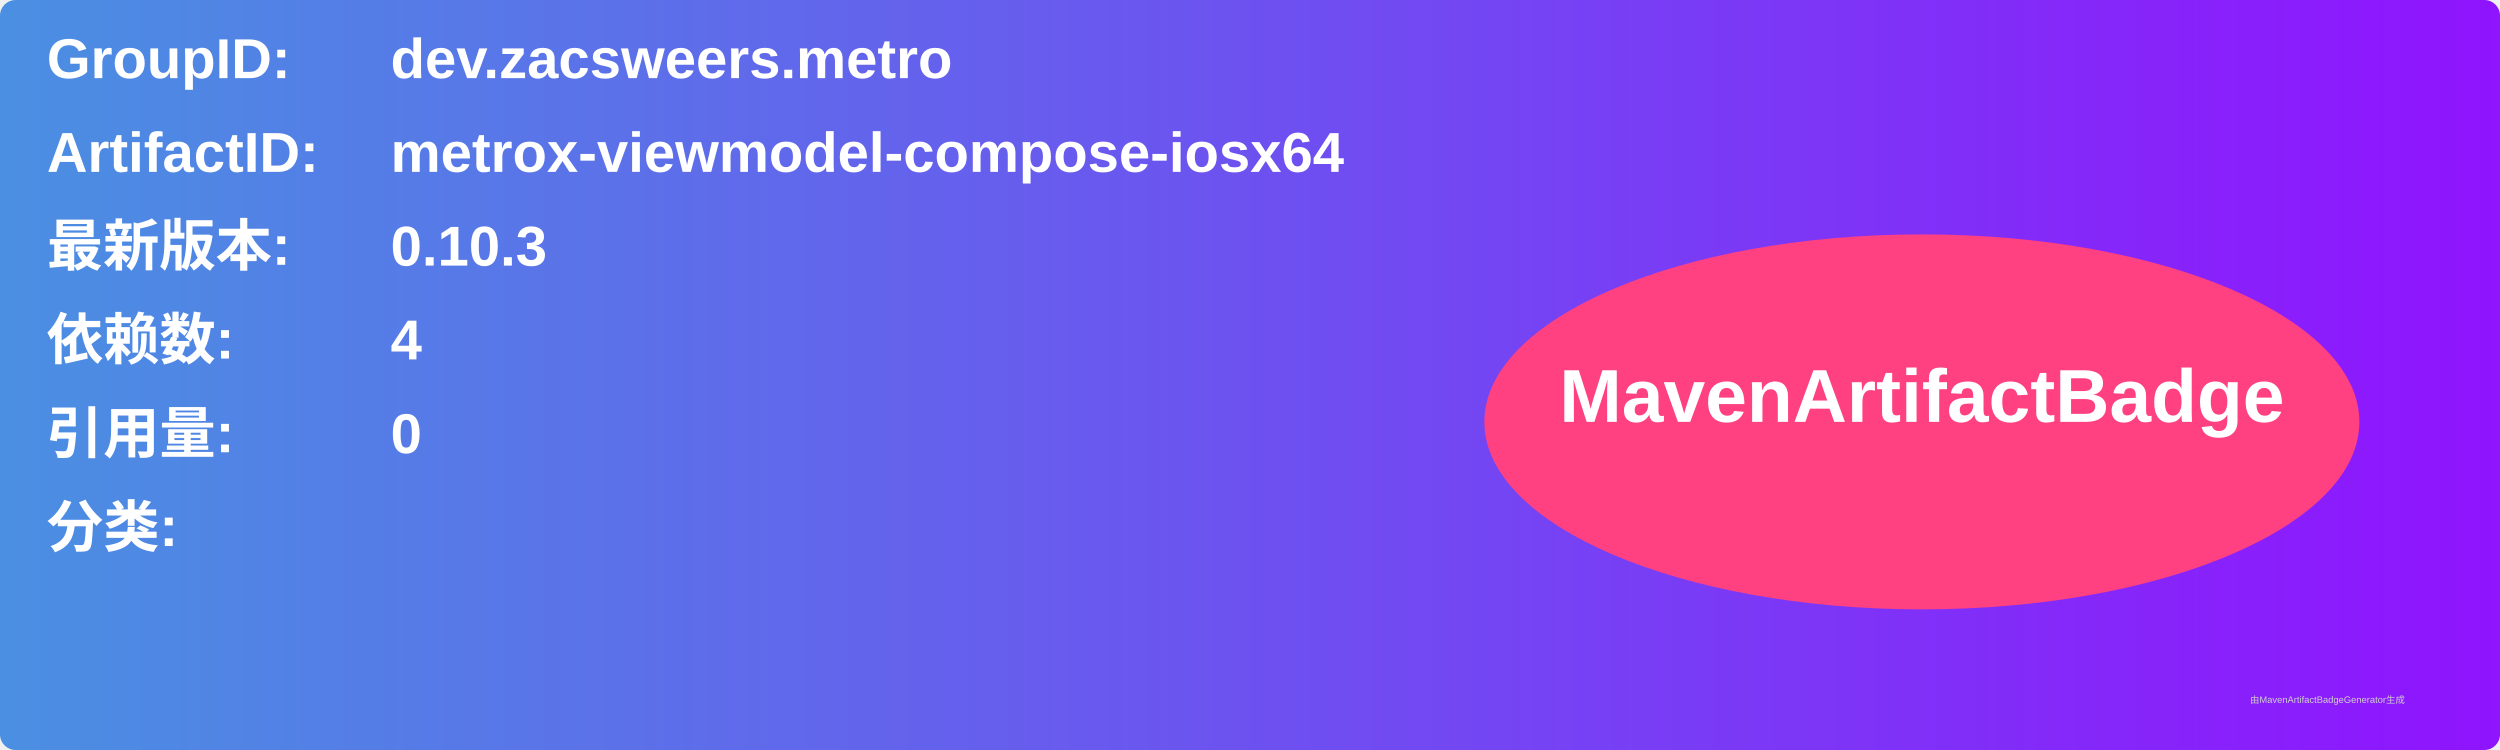
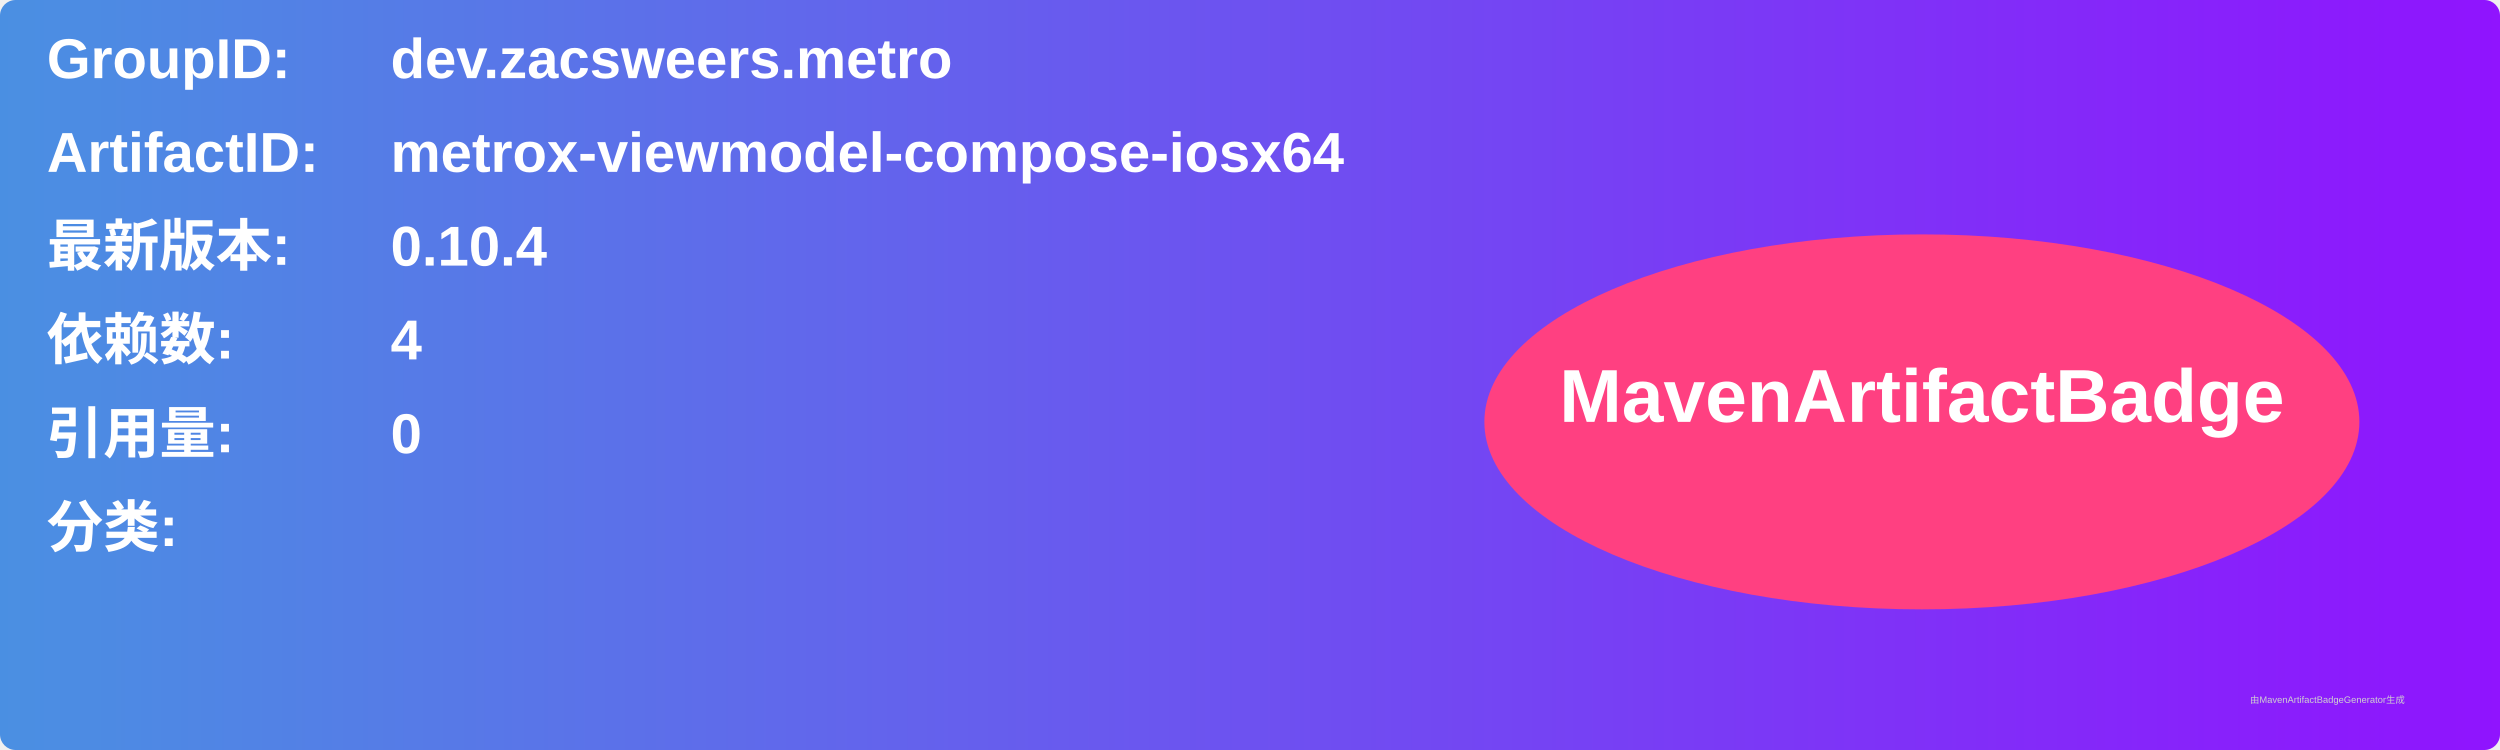
<svg xmlns="http://www.w3.org/2000/svg" width="800" height="240" viewBox="0 0 800 240">
  <linearGradient id="grad" x1="0%" y1="0%" x2="100%" y2="0%">
    <stop offset="0%" stop-color="#4a90e2" />
    <stop offset="100%" stop-color="#9013fe" />
  </linearGradient>
  <rect width="100%" height="100%" rx="5" ry="5" fill="url(#grad)" />
  <g transform="translate(15, 15)">
    <text x="0" y="10" font-family="Arial" font-size="18" fill="white" font-weight="bold" width="260">GroupID:</text>
    <text x="110" y="10" font-family="Arial" font-size="18" fill="white" font-weight="bold" width="460">dev.zacsweers.metro</text>
    <text x="0" y="40" font-family="Arial" font-size="18" fill="white" font-weight="bold" width="260">ArtifactID:</text>
    <text x="110" y="40" font-family="Arial" font-size="18" fill="white" font-weight="bold" width="460">metrox-viewmodel-compose-iosx64</text>
    <text x="0" y="70" font-family="Arial" font-size="18" fill="white" font-weight="bold">最新版本:</text>
    <text x="110" y="70" font-family="Arial" font-size="18" fill="white" font-weight="bold">
-       <tspan font-weight="bold">0.10.3</tspan>
+       <tspan font-weight="bold">0.10.4</tspan>
    </text>
    <text x="0" y="100" font-family="Arial" font-size="18" fill="white" font-weight="bold">依赖数: </text>
    <text x="110" y="100" font-family="Arial" font-size="18" fill="white">
      <tspan font-weight="bold">4</tspan>
    </text>
    <text x="0" y="130" font-family="Arial" font-size="18" fill="white" font-weight="bold">引用量: </text>
    <text x="110" y="130" font-family="Arial" font-size="18" fill="white">
      <tspan font-weight="bold">0</tspan>
    </text>
    <text x="0" y="160" font-family="Arial" font-size="18" fill="white" font-weight="bold">分类:</text>
    <text x="10" y="190" font-family="Arial" font-size="10" fill="white">
      <tspan font-weight="bold" />
    </text>
    <ellipse cx="600" cy="120" rx="140" ry="60" fill="#ff4081" />
    <text x="600" y="120" text-anchor="middle" font-family="Arial" font-size="24" fill="white" font-weight="bold">MavenArtifactBadge</text>
  </g>
  <text x="720" y="225" font-family="Arial" font-size="3" fill="#d0d0d0">由MavenArtifactBadgeGenerator生成</text>
</svg>
